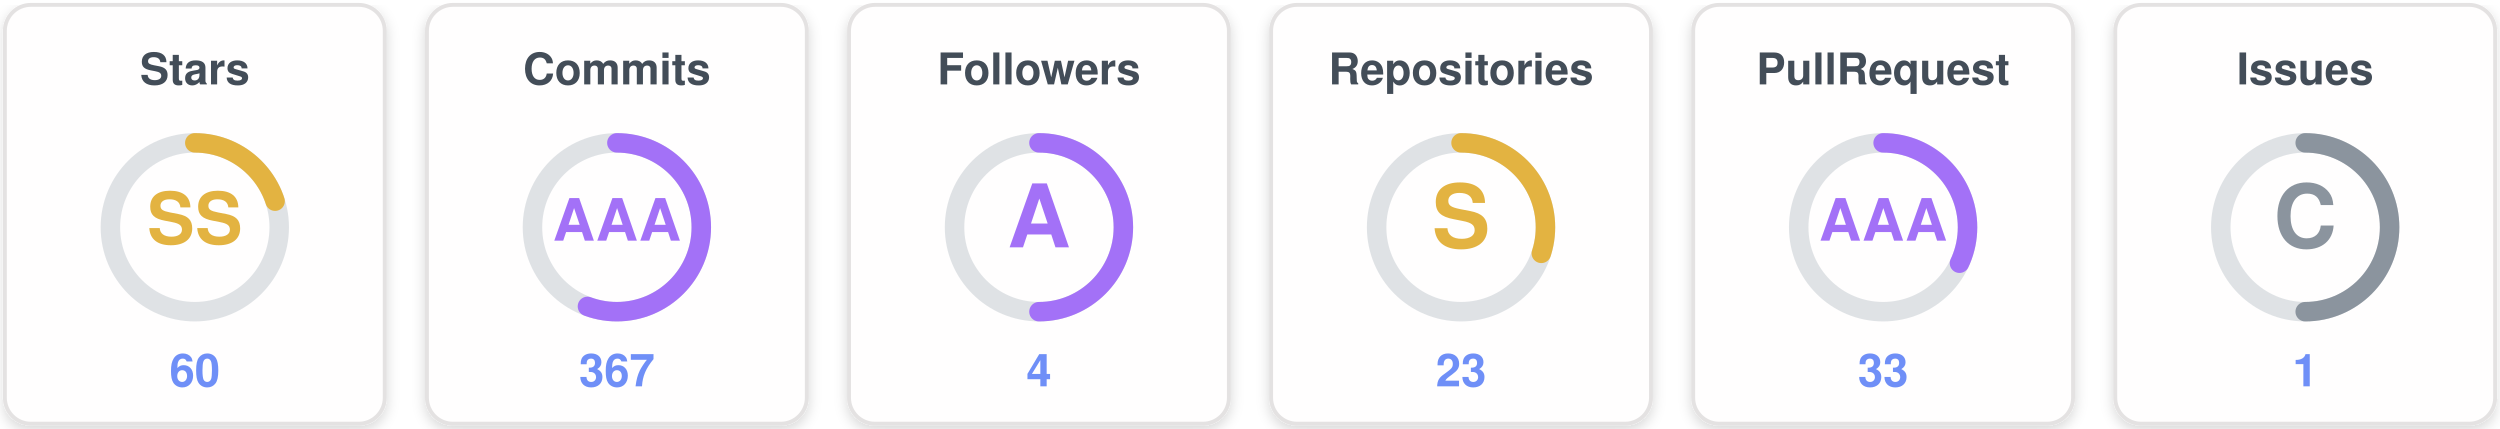
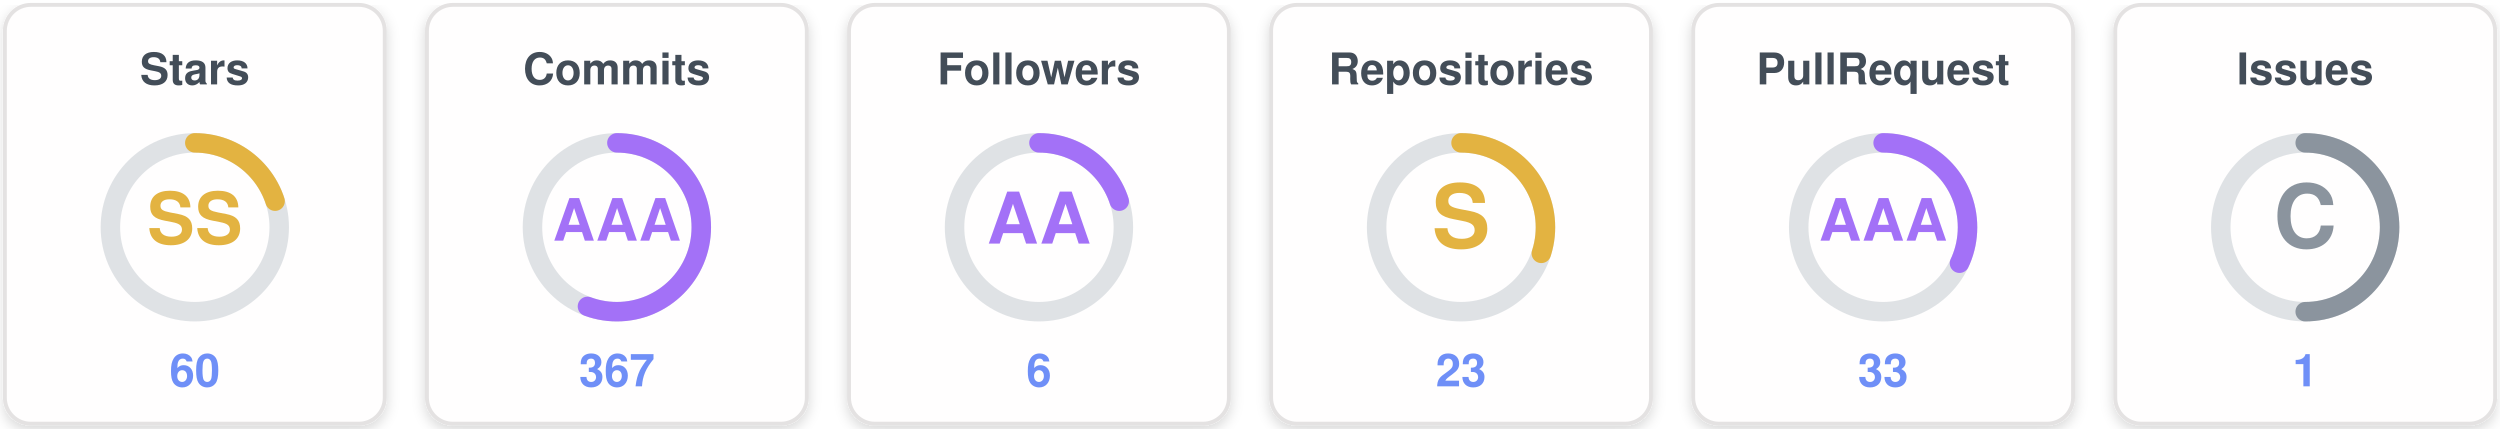
<svg xmlns="http://www.w3.org/2000/svg" width="770" height="132" viewBox="0 0 770 132" role="img" aria-label="uzuchan's trophies">
  <defs>
    <filter id="sh" x="-20%" y="-20%" width="140%" height="140%">
      <feDropShadow dx="0" dy="1.5" stdDeviation="2" flood-color="#000000" flood-opacity="0.16" />
    </filter>
  </defs>
  <g transform="translate(0,0)">
    <rect x="1.5" y="1.5" width="117" height="129" rx="8" fill="#fffefe" stroke="#e4e2e2" stroke-width="1.2" filter="url(#sh)" />
    <text x="60" y="26" text-anchor="middle" font-family="Segoe UI, Helvetica, Arial, sans-serif" font-size="13.5" font-weight="700" fill="#434d58">Stars</text>
    <circle cx="60" cy="70" r="26" fill="none" stroke="#dfe2e5" stroke-width="6" />
    <circle cx="60" cy="70" r="26" fill="none" stroke="#e3b341" stroke-width="6" stroke-linecap="round" stroke-dasharray="32.67 163.36" transform="rotate(-90 60 70)" />
    <text x="60" y="70" text-anchor="middle" dominant-baseline="central" font-family="Segoe UI, Helvetica, Arial, sans-serif" font-size="22" font-weight="800" fill="#e3b341">SS</text>
    <text x="60" y="119" text-anchor="middle" font-family="Segoe UI, Helvetica, Arial, sans-serif" font-size="14" font-weight="700" fill="#6f8ff7">60</text>
  </g>
  <g transform="translate(130,0)">
    <rect x="1.5" y="1.5" width="117" height="129" rx="8" fill="#fffefe" stroke="#e4e2e2" stroke-width="1.2" filter="url(#sh)" />
    <text x="60" y="26" text-anchor="middle" font-family="Segoe UI, Helvetica, Arial, sans-serif" font-size="13.5" font-weight="700" fill="#434d58">Commits</text>
    <circle cx="60" cy="70" r="26" fill="none" stroke="#dfe2e5" stroke-width="6" />
    <circle cx="60" cy="70" r="26" fill="none" stroke="#a371f7" stroke-width="6" stroke-linecap="round" stroke-dasharray="90.94 163.36" transform="rotate(-90 60 70)" />
    <text x="60" y="70" text-anchor="middle" dominant-baseline="central" font-family="Segoe UI, Helvetica, Arial, sans-serif" font-size="18" font-weight="800" fill="#a371f7">AAA</text>
    <text x="60" y="119" text-anchor="middle" font-family="Segoe UI, Helvetica, Arial, sans-serif" font-size="14" font-weight="700" fill="#6f8ff7">367</text>
  </g>
  <g transform="translate(260,0)">
    <rect x="1.5" y="1.5" width="117" height="129" rx="8" fill="#fffefe" stroke="#e4e2e2" stroke-width="1.2" filter="url(#sh)" />
    <text x="60" y="26" text-anchor="middle" font-family="Segoe UI, Helvetica, Arial, sans-serif" font-size="13.5" font-weight="700" fill="#434d58">Followers</text>
    <circle cx="60" cy="70" r="26" fill="none" stroke="#dfe2e5" stroke-width="6" />
-     <circle cx="60" cy="70" r="26" fill="none" stroke="#a371f7" stroke-width="6" stroke-linecap="round" stroke-dasharray="81.68 163.36" transform="rotate(-90 60 70)" />
-     <text x="60" y="70" text-anchor="middle" dominant-baseline="central" font-family="Segoe UI, Helvetica, Arial, sans-serif" font-size="27" font-weight="800" fill="#a371f7">A</text>
-     <text x="60" y="119" text-anchor="middle" font-family="Segoe UI, Helvetica, Arial, sans-serif" font-size="14" font-weight="700" fill="#6f8ff7">4</text>
+     <circle cx="60" cy="70" r="26" fill="none" stroke="#a371f7" stroke-width="6" stroke-linecap="round" stroke-dasharray="32.67 163.36" transform="rotate(-90 60 70)" />
+     <text x="60" y="70" text-anchor="middle" dominant-baseline="central" font-family="Segoe UI, Helvetica, Arial, sans-serif" font-size="22" font-weight="800" fill="#a371f7">AA</text>
+     <text x="60" y="119" text-anchor="middle" font-family="Segoe UI, Helvetica, Arial, sans-serif" font-size="14" font-weight="700" fill="#6f8ff7">6</text>
  </g>
  <g transform="translate(390,0)">
    <rect x="1.5" y="1.5" width="117" height="129" rx="8" fill="#fffefe" stroke="#e4e2e2" stroke-width="1.2" filter="url(#sh)" />
    <text x="60" y="26" text-anchor="middle" font-family="Segoe UI, Helvetica, Arial, sans-serif" font-size="13.5" font-weight="700" fill="#434d58">Repositories</text>
    <circle cx="60" cy="70" r="26" fill="none" stroke="#dfe2e5" stroke-width="6" />
    <circle cx="60" cy="70" r="26" fill="none" stroke="#e3b341" stroke-width="6" stroke-linecap="round" stroke-dasharray="49.01 163.36" transform="rotate(-90 60 70)" />
    <text x="60" y="70" text-anchor="middle" dominant-baseline="central" font-family="Segoe UI, Helvetica, Arial, sans-serif" font-size="27" font-weight="800" fill="#e3b341">S</text>
    <text x="60" y="119" text-anchor="middle" font-family="Segoe UI, Helvetica, Arial, sans-serif" font-size="14" font-weight="700" fill="#6f8ff7">23</text>
  </g>
  <g transform="translate(520,0)">
    <rect x="1.5" y="1.5" width="117" height="129" rx="8" fill="#fffefe" stroke="#e4e2e2" stroke-width="1.2" filter="url(#sh)" />
    <text x="60" y="26" text-anchor="middle" font-family="Segoe UI, Helvetica, Arial, sans-serif" font-size="13.5" font-weight="700" fill="#434d58">PullRequest</text>
    <circle cx="60" cy="70" r="26" fill="none" stroke="#dfe2e5" stroke-width="6" />
    <circle cx="60" cy="70" r="26" fill="none" stroke="#a371f7" stroke-width="6" stroke-linecap="round" stroke-dasharray="52.28 163.36" transform="rotate(-90 60 70)" />
    <text x="60" y="70" text-anchor="middle" dominant-baseline="central" font-family="Segoe UI, Helvetica, Arial, sans-serif" font-size="18" font-weight="800" fill="#a371f7">AAA</text>
    <text x="60" y="119" text-anchor="middle" font-family="Segoe UI, Helvetica, Arial, sans-serif" font-size="14" font-weight="700" fill="#6f8ff7">33</text>
  </g>
  <g transform="translate(650,0)">
    <rect x="1.5" y="1.5" width="117" height="129" rx="8" fill="#fffefe" stroke="#e4e2e2" stroke-width="1.2" filter="url(#sh)" />
    <text x="60" y="26" text-anchor="middle" font-family="Segoe UI, Helvetica, Arial, sans-serif" font-size="13.5" font-weight="700" fill="#434d58">Issues</text>
    <circle cx="60" cy="70" r="26" fill="none" stroke="#dfe2e5" stroke-width="6" />
    <circle cx="60" cy="70" r="26" fill="none" stroke="#8b949e" stroke-width="6" stroke-linecap="round" stroke-dasharray="81.68 163.36" transform="rotate(-90 60 70)" />
    <text x="60" y="70" text-anchor="middle" dominant-baseline="central" font-family="Segoe UI, Helvetica, Arial, sans-serif" font-size="27" font-weight="800" fill="#8b949e">C</text>
    <text x="60" y="119" text-anchor="middle" font-family="Segoe UI, Helvetica, Arial, sans-serif" font-size="14" font-weight="700" fill="#6f8ff7">1</text>
  </g>
</svg>
